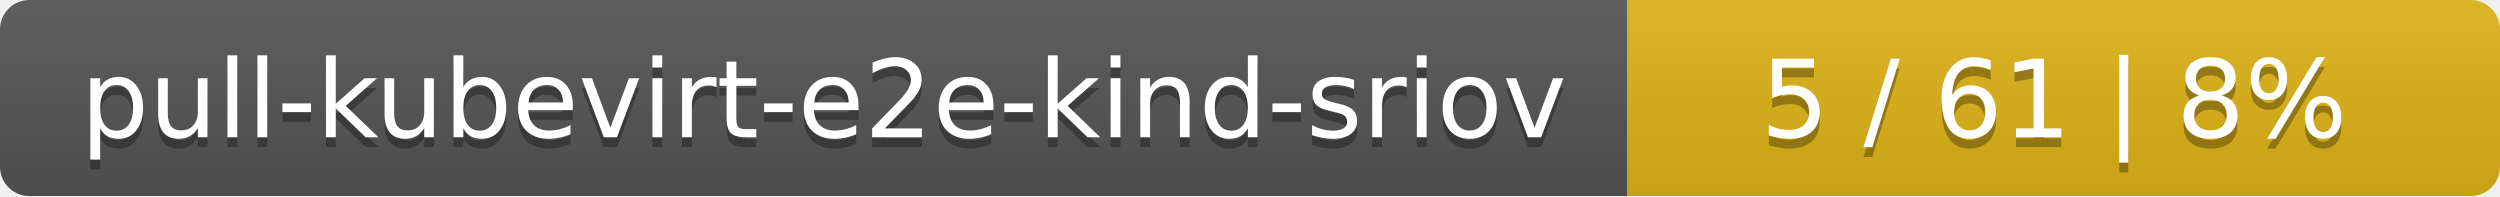
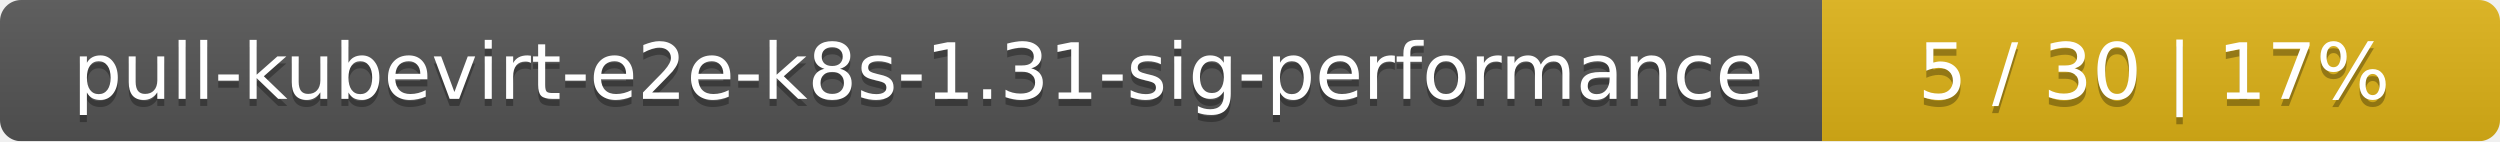
- <svg xmlns="http://www.w3.org/2000/svg" width="255" height="20">
+ <svg xmlns="http://www.w3.org/2000/svg" width="354" height="20">
  <linearGradient id="smooth" x2="0" y2="100%">
    <stop offset="0" stop-color="#bbb" stop-opacity=".1" />
    <stop offset="1" stop-opacity=".1" />
  </linearGradient>
  <mask id="round">
-     <rect width="255" height="20" rx="3" fill="#fff" />
+     <rect width="354" height="20" rx="3" fill="#fff" />
  </mask>
  <g mask="url(#round)">
-     <rect width="166" height="20" fill="#555" />
-     <rect x="166" width="89" height="20" fill="#dfb317" />
-     <rect width="255" height="20" fill="url(#smooth)" />
+     <rect width="258" height="20" fill="#555" />
+     <rect x="258" width="96" height="20" fill="#dfb317" />
+     <rect width="354" height="20" fill="url(#smooth)" />
  </g>
  <g fill="#fff" text-anchor="middle" font-family="DejaVu Sans,Verdana,Geneva,sans-serif" font-size="11">
-     <text x="84" y="15" fill="#010101" fill-opacity=".3">pull-kubevirt-e2e-kind-sriov</text>
-     <text x="84" y="14">pull-kubevirt-e2e-kind-sriov</text>
-     <text x="209.5" y="15" fill="#010101" fill-opacity=".3">5 / 61    |    8%</text>
-     <text x="209.5" y="14">5 / 61    |    8%</text>
+     <text x="130" y="15" fill="#010101" fill-opacity=".3">pull-kubevirt-e2e-k8s-1.31-sig-performance</text>
+     <text x="130" y="14">pull-kubevirt-e2e-k8s-1.31-sig-performance</text>
+     <text x="305" y="15" fill="#010101" fill-opacity=".3">5 / 30    |    17%</text>
+     <text x="305" y="14">5 / 30    |    17%</text>
  </g>
</svg>
